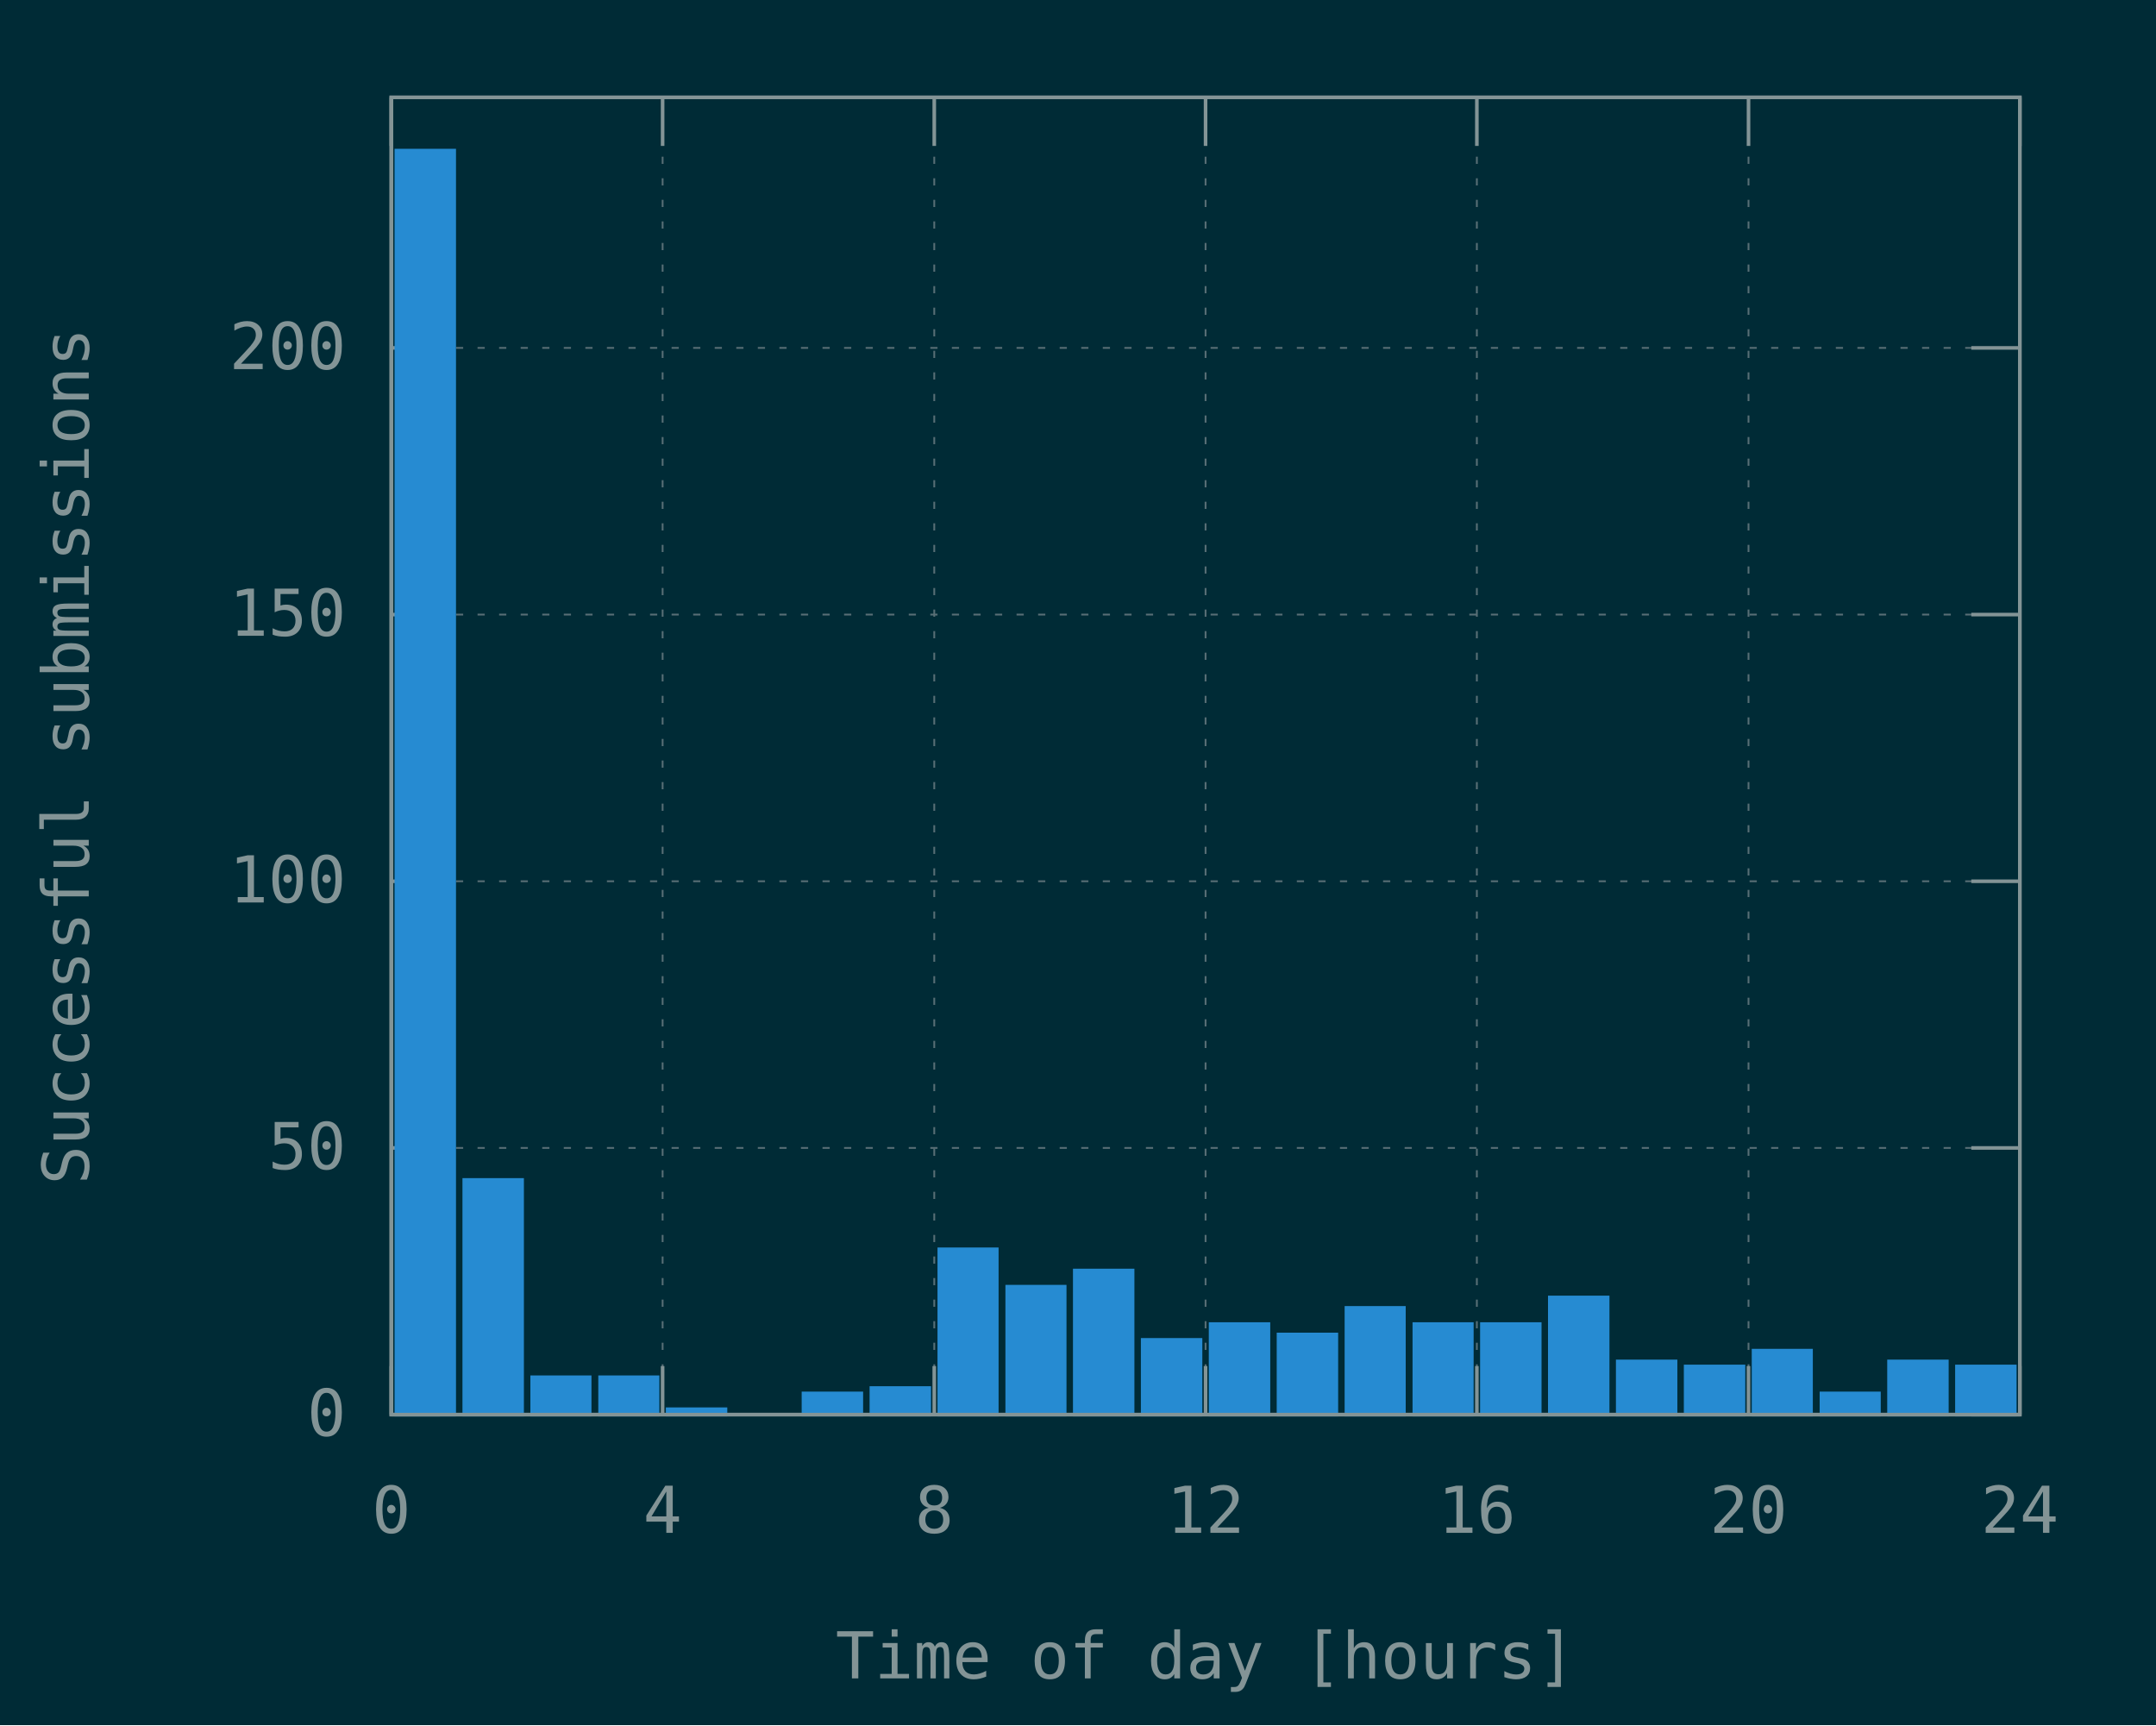
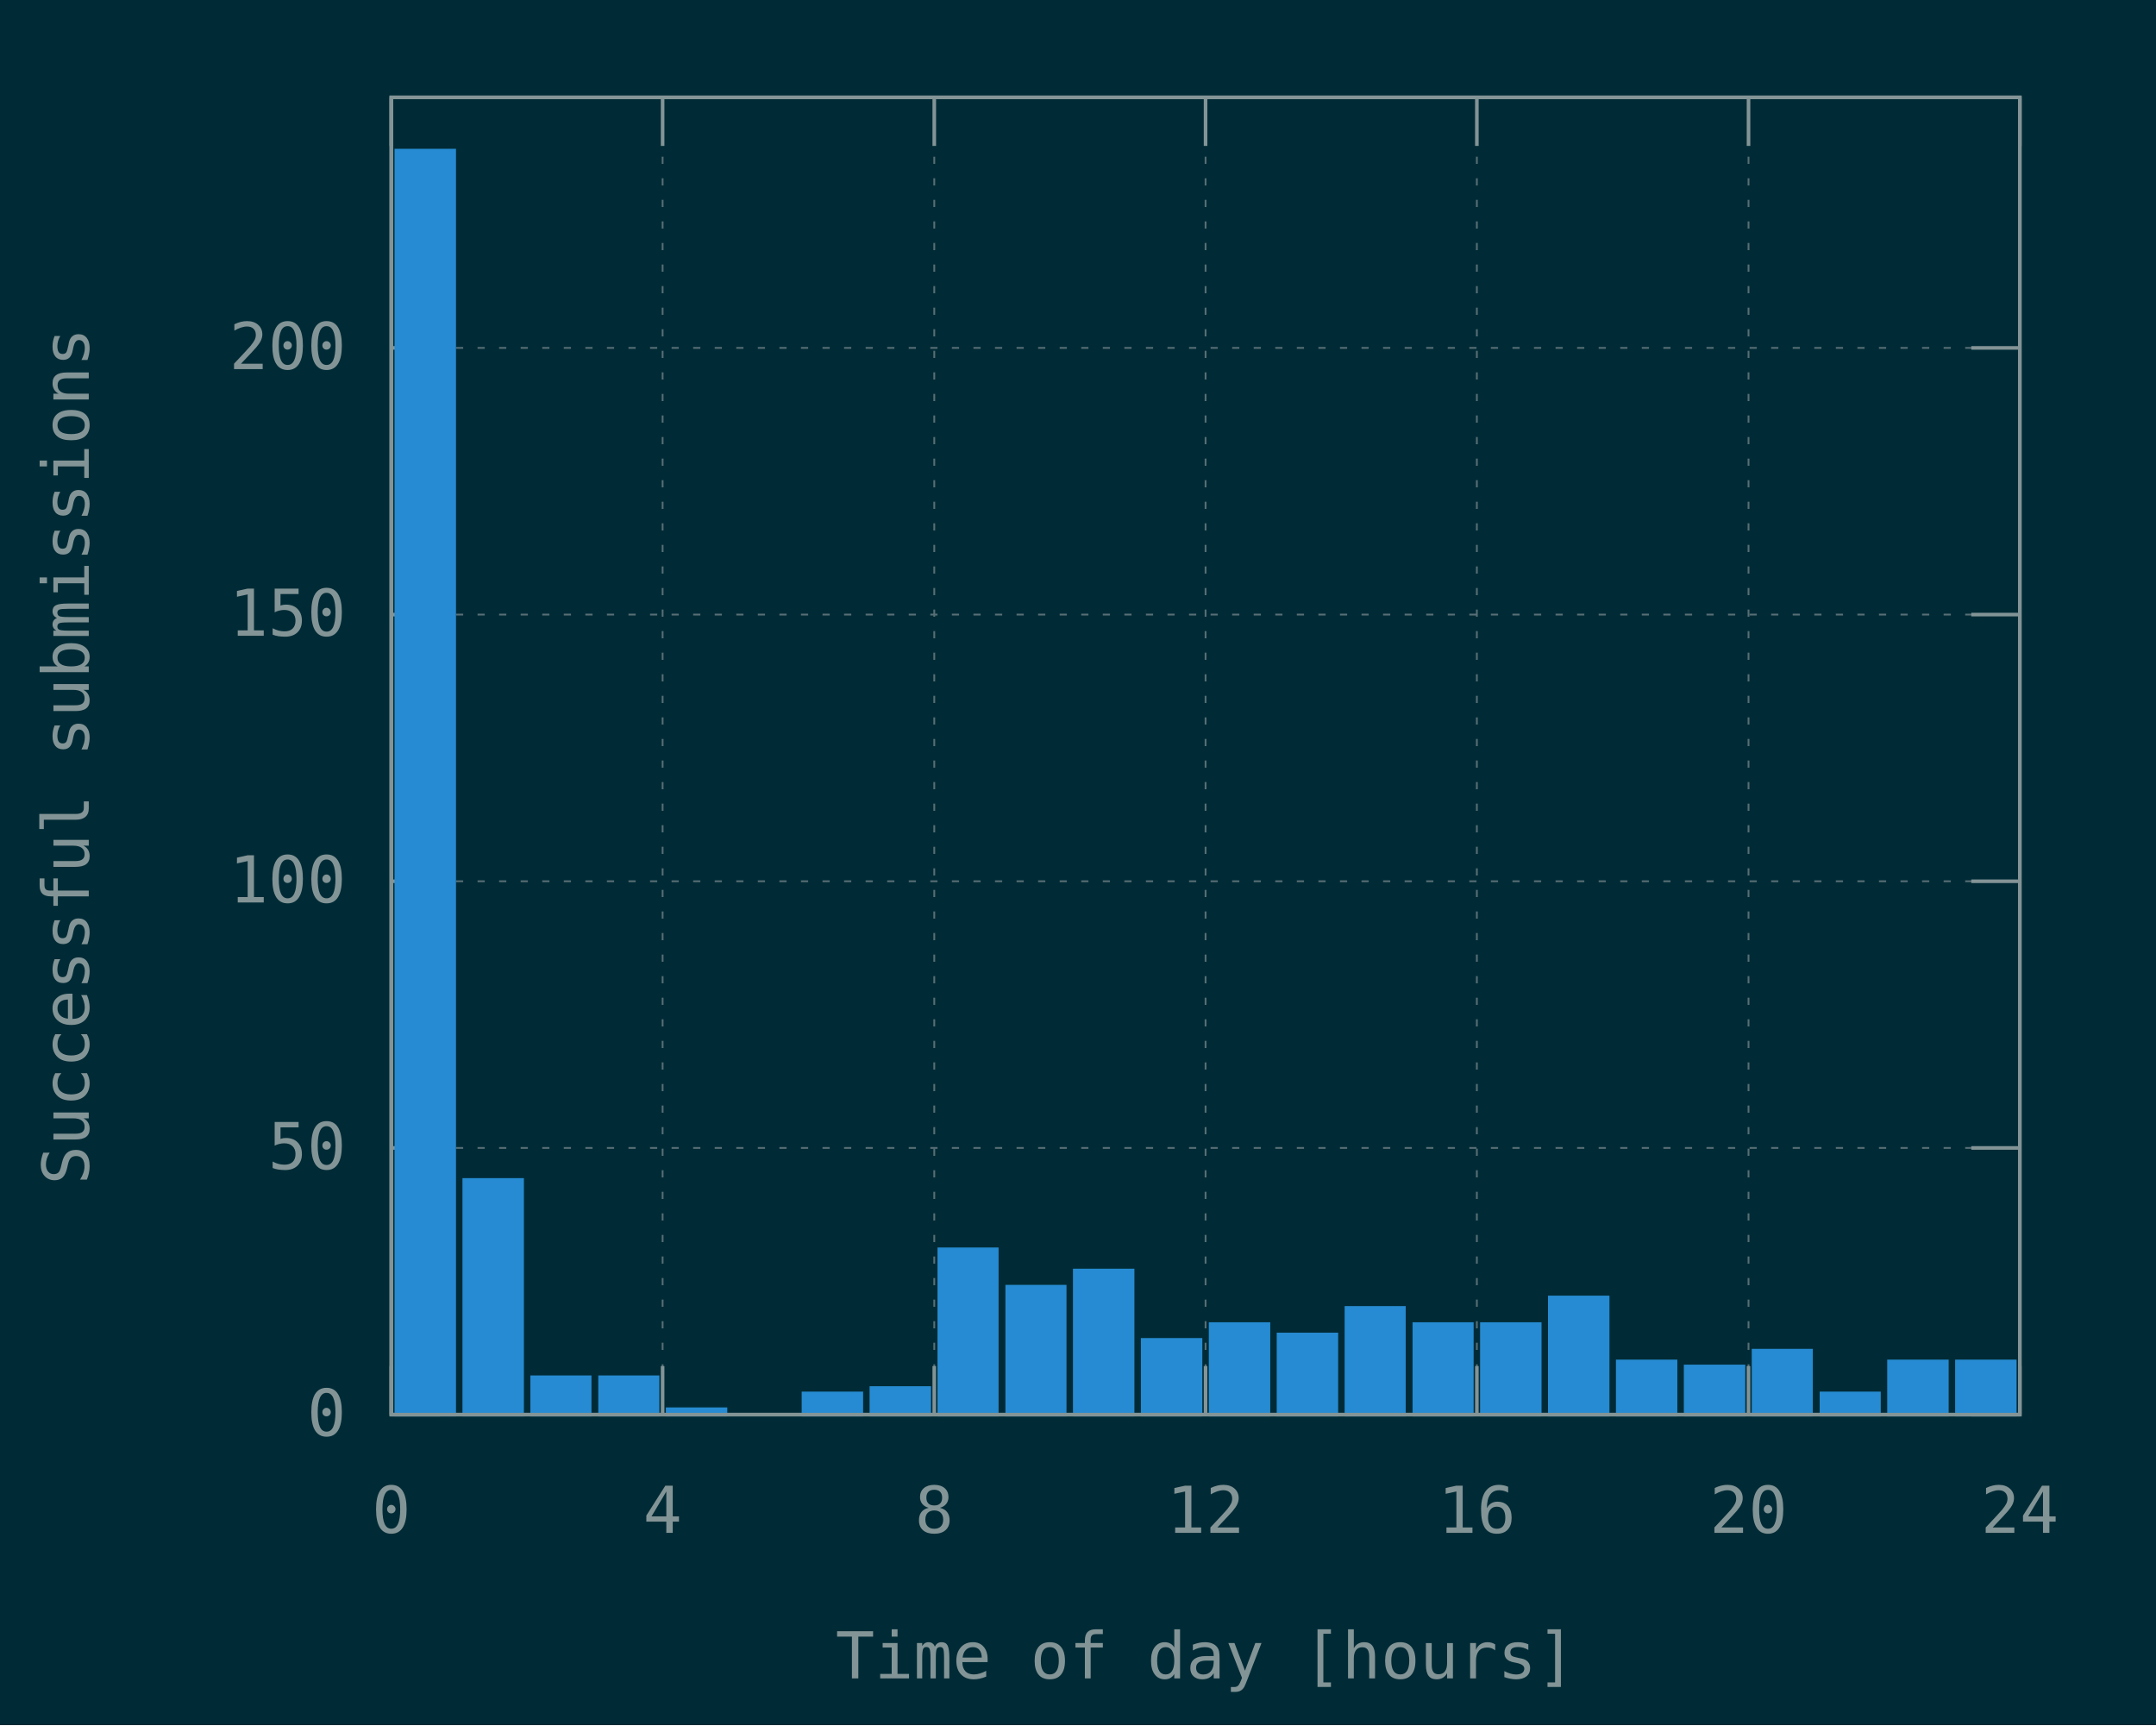
<svg xmlns="http://www.w3.org/2000/svg" xmlns:xlink="http://www.w3.org/1999/xlink" width="600" height="480" viewBox="0 0 600 480">
  <g id="gnuplot_canvas">
    <rect x="0" y="0" width="600" height="480" fill="#002b36" />
    <defs>
      <circle id="gpDot" r="0.5" stroke-width="0.5" stroke="currentColor" />
      <path id="gpPt0" stroke-width="0.148" stroke="currentColor" d="M-1,0 h2 M0,-1 v2" />
      <path id="gpPt1" stroke-width="0.148" stroke="currentColor" d="M-1,-1 L1,1 M1,-1 L-1,1" />
      <path id="gpPt2" stroke-width="0.148" stroke="currentColor" d="M-1,0 L1,0 M0,-1 L0,1 M-1,-1 L1,1 M-1,1 L1,-1" />
      <rect id="gpPt3" stroke-width="0.148" stroke="currentColor" x="-1" y="-1" width="2" height="2" />
      <rect id="gpPt4" stroke-width="0.148" stroke="currentColor" fill="currentColor" x="-1" y="-1" width="2" height="2" />
      <circle id="gpPt5" stroke-width="0.148" stroke="currentColor" cx="0" cy="0" r="1" />
      <use xlink:href="#gpPt5" id="gpPt6" fill="currentColor" stroke="none" />
      <path id="gpPt7" stroke-width="0.148" stroke="currentColor" d="M0,-1.33 L-1.33,0.67 L1.33,0.67 z" />
      <use xlink:href="#gpPt7" id="gpPt8" fill="currentColor" stroke="none" />
      <use xlink:href="#gpPt7" id="gpPt9" stroke="currentColor" transform="rotate(180)" />
      <use xlink:href="#gpPt9" id="gpPt10" fill="currentColor" stroke="none" />
      <use xlink:href="#gpPt3" id="gpPt11" stroke="currentColor" transform="rotate(45)" />
      <use xlink:href="#gpPt11" id="gpPt12" fill="currentColor" stroke="none" />
      <path id="gpPt13" stroke-width="0.148" stroke="currentColor" d="M0,1.330 L1.265,0.411 L0.782,-1.067 L-0.782,-1.076 L-1.265,0.411 z" />
      <use xlink:href="#gpPt13" id="gpPt14" fill="currentColor" stroke="none" />
      <filter id="textbox" filterUnits="objectBoundingBox" x="0" y="0" height="1" width="1">
        <feFlood flood-color="#002B36" flood-opacity="1" result="bgnd" />
        <feComposite in="SourceGraphic" in2="bgnd" operator="atop" />
      </filter>
      <filter id="greybox" filterUnits="objectBoundingBox" x="0" y="0" height="1" width="1">
        <feFlood flood-color="lightgrey" flood-opacity="1" result="grey" />
        <feComposite in="SourceGraphic" in2="grey" operator="atop" />
      </filter>
    </defs>
    <g fill="none" color="#002B36" stroke="currentColor" stroke-width="1.00" stroke-linecap="butt" stroke-linejoin="miter">
</g>
    <g fill="none" color="black" stroke="currentColor" stroke-width="1.00" stroke-linecap="butt" stroke-linejoin="miter">
</g>
    <g fill="none" color="black" stroke="rgb(131, 148, 150)" stroke-width="0.50" stroke-linecap="butt" stroke-linejoin="miter">
</g>
    <g fill="none" color="gray" stroke="currentColor" stroke-width="0.50" stroke-linecap="butt" stroke-linejoin="miter">
      <path stroke="rgb( 88, 110, 117)" stroke-dasharray="2,4" class="gridline" d="M108.9,393.6 L562.1,393.6  " />
    </g>
    <g fill="none" color="gray" stroke="rgb( 88, 110, 117)" stroke-width="1.00" stroke-linecap="butt" stroke-linejoin="miter">
</g>
    <g fill="none" color="black" stroke="currentColor" stroke-width="1.00" stroke-linecap="butt" stroke-linejoin="miter">
      <path stroke="rgb(131, 148, 150)" d="M108.9,393.6 L122.4,393.6 M562.1,393.6 L548.6,393.6  " />
      <g transform="translate(96.3,399.5)" stroke="none" fill="rgb(131,148,150)" font-family="Inconsolata" font-size="18.00" text-anchor="end">
        <text>
          <tspan font-family="Inconsolata"> 0</tspan>
        </text>
      </g>
    </g>
    <g fill="none" color="black" stroke="currentColor" stroke-width="1.00" stroke-linecap="butt" stroke-linejoin="miter">
</g>
    <g fill="none" color="black" stroke="rgb(131, 148, 150)" stroke-width="0.50" stroke-linecap="butt" stroke-linejoin="miter">
</g>
    <g fill="none" color="gray" stroke="currentColor" stroke-width="0.50" stroke-linecap="butt" stroke-linejoin="miter">
      <path stroke="rgb( 88, 110, 117)" stroke-dasharray="2,4" class="gridline" d="M108.9,319.4 L562.1,319.4  " />
    </g>
    <g fill="none" color="gray" stroke="rgb( 88, 110, 117)" stroke-width="1.00" stroke-linecap="butt" stroke-linejoin="miter">
</g>
    <g fill="none" color="black" stroke="currentColor" stroke-width="1.00" stroke-linecap="butt" stroke-linejoin="miter">
      <path stroke="rgb(131, 148, 150)" d="M108.9,319.4 L122.4,319.4 M562.1,319.4 L548.6,319.4  " />
      <g transform="translate(96.3,325.3)" stroke="none" fill="rgb(131,148,150)" font-family="Inconsolata" font-size="18.00" text-anchor="end">
        <text>
          <tspan font-family="Inconsolata"> 50</tspan>
        </text>
      </g>
    </g>
    <g fill="none" color="black" stroke="currentColor" stroke-width="1.00" stroke-linecap="butt" stroke-linejoin="miter">
</g>
    <g fill="none" color="black" stroke="rgb(131, 148, 150)" stroke-width="0.50" stroke-linecap="butt" stroke-linejoin="miter">
</g>
    <g fill="none" color="gray" stroke="currentColor" stroke-width="0.50" stroke-linecap="butt" stroke-linejoin="miter">
      <path stroke="rgb( 88, 110, 117)" stroke-dasharray="2,4" class="gridline" d="M108.9,245.2 L562.1,245.2  " />
    </g>
    <g fill="none" color="gray" stroke="rgb( 88, 110, 117)" stroke-width="1.00" stroke-linecap="butt" stroke-linejoin="miter">
</g>
    <g fill="none" color="black" stroke="currentColor" stroke-width="1.00" stroke-linecap="butt" stroke-linejoin="miter">
      <path stroke="rgb(131, 148, 150)" d="M108.9,245.2 L122.4,245.2 M562.1,245.2 L548.6,245.2  " />
      <g transform="translate(96.3,251.1)" stroke="none" fill="rgb(131,148,150)" font-family="Inconsolata" font-size="18.00" text-anchor="end">
        <text>
          <tspan font-family="Inconsolata"> 100</tspan>
        </text>
      </g>
    </g>
    <g fill="none" color="black" stroke="currentColor" stroke-width="1.00" stroke-linecap="butt" stroke-linejoin="miter">
</g>
    <g fill="none" color="black" stroke="rgb(131, 148, 150)" stroke-width="0.50" stroke-linecap="butt" stroke-linejoin="miter">
</g>
    <g fill="none" color="gray" stroke="currentColor" stroke-width="0.50" stroke-linecap="butt" stroke-linejoin="miter">
      <path stroke="rgb( 88, 110, 117)" stroke-dasharray="2,4" class="gridline" d="M108.9,171.0 L562.1,171.0  " />
    </g>
    <g fill="none" color="gray" stroke="rgb( 88, 110, 117)" stroke-width="1.00" stroke-linecap="butt" stroke-linejoin="miter">
</g>
    <g fill="none" color="black" stroke="currentColor" stroke-width="1.00" stroke-linecap="butt" stroke-linejoin="miter">
      <path stroke="rgb(131, 148, 150)" d="M108.9,171.0 L122.4,171.0 M562.1,171.0 L548.6,171.0  " />
      <g transform="translate(96.3,176.9)" stroke="none" fill="rgb(131,148,150)" font-family="Inconsolata" font-size="18.00" text-anchor="end">
        <text>
          <tspan font-family="Inconsolata"> 150</tspan>
        </text>
      </g>
    </g>
    <g fill="none" color="black" stroke="currentColor" stroke-width="1.00" stroke-linecap="butt" stroke-linejoin="miter">
</g>
    <g fill="none" color="black" stroke="rgb(131, 148, 150)" stroke-width="0.50" stroke-linecap="butt" stroke-linejoin="miter">
</g>
    <g fill="none" color="gray" stroke="currentColor" stroke-width="0.50" stroke-linecap="butt" stroke-linejoin="miter">
      <path stroke="rgb( 88, 110, 117)" stroke-dasharray="2,4" class="gridline" d="M108.9,96.8 L562.1,96.8  " />
    </g>
    <g fill="none" color="gray" stroke="rgb( 88, 110, 117)" stroke-width="1.00" stroke-linecap="butt" stroke-linejoin="miter">
</g>
    <g fill="none" color="black" stroke="currentColor" stroke-width="1.00" stroke-linecap="butt" stroke-linejoin="miter">
      <path stroke="rgb(131, 148, 150)" d="M108.9,96.8 L122.4,96.8 M562.1,96.8 L548.6,96.8  " />
      <g transform="translate(96.3,102.7)" stroke="none" fill="rgb(131,148,150)" font-family="Inconsolata" font-size="18.00" text-anchor="end">
        <text>
          <tspan font-family="Inconsolata"> 200</tspan>
        </text>
      </g>
    </g>
    <g fill="none" color="black" stroke="currentColor" stroke-width="1.00" stroke-linecap="butt" stroke-linejoin="miter">
</g>
    <g fill="none" color="black" stroke="rgb(131, 148, 150)" stroke-width="0.50" stroke-linecap="butt" stroke-linejoin="miter">
</g>
    <g fill="none" color="gray" stroke="currentColor" stroke-width="0.50" stroke-linecap="butt" stroke-linejoin="miter">
      <path stroke="rgb( 88, 110, 117)" stroke-dasharray="2,4" class="gridline" d="M108.9,393.6 L108.9,27.1  " />
    </g>
    <g fill="none" color="gray" stroke="rgb( 88, 110, 117)" stroke-width="1.00" stroke-linecap="butt" stroke-linejoin="miter">
</g>
    <g fill="none" color="black" stroke="currentColor" stroke-width="1.00" stroke-linecap="butt" stroke-linejoin="miter">
      <path stroke="rgb(131, 148, 150)" d="M108.9,393.6 L108.9,380.1 M108.9,27.1 L108.9,40.6  " />
      <g transform="translate(108.9,426.5)" stroke="none" fill="rgb(131,148,150)" font-family="Inconsolata" font-size="18.00" text-anchor="middle">
        <text>
          <tspan font-family="Inconsolata"> 0</tspan>
        </text>
      </g>
    </g>
    <g fill="none" color="black" stroke="currentColor" stroke-width="1.00" stroke-linecap="butt" stroke-linejoin="miter">
</g>
    <g fill="none" color="black" stroke="rgb(131, 148, 150)" stroke-width="0.50" stroke-linecap="butt" stroke-linejoin="miter">
</g>
    <g fill="none" color="gray" stroke="currentColor" stroke-width="0.50" stroke-linecap="butt" stroke-linejoin="miter">
      <path stroke="rgb( 88, 110, 117)" stroke-dasharray="2,4" class="gridline" d="M184.4,393.6 L184.4,27.1  " />
    </g>
    <g fill="none" color="gray" stroke="rgb( 88, 110, 117)" stroke-width="1.00" stroke-linecap="butt" stroke-linejoin="miter">
</g>
    <g fill="none" color="black" stroke="currentColor" stroke-width="1.00" stroke-linecap="butt" stroke-linejoin="miter">
      <path stroke="rgb(131, 148, 150)" d="M184.4,393.6 L184.4,380.1 M184.4,27.1 L184.4,40.6  " />
      <g transform="translate(184.4,426.5)" stroke="none" fill="rgb(131,148,150)" font-family="Inconsolata" font-size="18.00" text-anchor="middle">
        <text>
          <tspan font-family="Inconsolata"> 4</tspan>
        </text>
      </g>
    </g>
    <g fill="none" color="black" stroke="currentColor" stroke-width="1.00" stroke-linecap="butt" stroke-linejoin="miter">
</g>
    <g fill="none" color="black" stroke="rgb(131, 148, 150)" stroke-width="0.50" stroke-linecap="butt" stroke-linejoin="miter">
</g>
    <g fill="none" color="gray" stroke="currentColor" stroke-width="0.50" stroke-linecap="butt" stroke-linejoin="miter">
      <path stroke="rgb( 88, 110, 117)" stroke-dasharray="2,4" class="gridline" d="M260.0,393.6 L260.0,27.1  " />
    </g>
    <g fill="none" color="gray" stroke="rgb( 88, 110, 117)" stroke-width="1.00" stroke-linecap="butt" stroke-linejoin="miter">
</g>
    <g fill="none" color="black" stroke="currentColor" stroke-width="1.00" stroke-linecap="butt" stroke-linejoin="miter">
      <path stroke="rgb(131, 148, 150)" d="M260.0,393.6 L260.0,380.1 M260.0,27.1 L260.0,40.6  " />
      <g transform="translate(260.0,426.5)" stroke="none" fill="rgb(131,148,150)" font-family="Inconsolata" font-size="18.00" text-anchor="middle">
        <text>
          <tspan font-family="Inconsolata"> 8</tspan>
        </text>
      </g>
    </g>
    <g fill="none" color="black" stroke="currentColor" stroke-width="1.00" stroke-linecap="butt" stroke-linejoin="miter">
</g>
    <g fill="none" color="black" stroke="rgb(131, 148, 150)" stroke-width="0.50" stroke-linecap="butt" stroke-linejoin="miter">
</g>
    <g fill="none" color="gray" stroke="currentColor" stroke-width="0.50" stroke-linecap="butt" stroke-linejoin="miter">
      <path stroke="rgb( 88, 110, 117)" stroke-dasharray="2,4" class="gridline" d="M335.5,393.6 L335.5,27.1  " />
    </g>
    <g fill="none" color="gray" stroke="rgb( 88, 110, 117)" stroke-width="1.00" stroke-linecap="butt" stroke-linejoin="miter">
</g>
    <g fill="none" color="black" stroke="currentColor" stroke-width="1.00" stroke-linecap="butt" stroke-linejoin="miter">
      <path stroke="rgb(131, 148, 150)" d="M335.5,393.6 L335.5,380.1 M335.5,27.1 L335.5,40.6  " />
      <g transform="translate(335.5,426.5)" stroke="none" fill="rgb(131,148,150)" font-family="Inconsolata" font-size="18.00" text-anchor="middle">
        <text>
          <tspan font-family="Inconsolata"> 12</tspan>
        </text>
      </g>
    </g>
    <g fill="none" color="black" stroke="currentColor" stroke-width="1.00" stroke-linecap="butt" stroke-linejoin="miter">
</g>
    <g fill="none" color="black" stroke="rgb(131, 148, 150)" stroke-width="0.50" stroke-linecap="butt" stroke-linejoin="miter">
</g>
    <g fill="none" color="gray" stroke="currentColor" stroke-width="0.50" stroke-linecap="butt" stroke-linejoin="miter">
      <path stroke="rgb( 88, 110, 117)" stroke-dasharray="2,4" class="gridline" d="M411.0,393.6 L411.0,27.1  " />
    </g>
    <g fill="none" color="gray" stroke="rgb( 88, 110, 117)" stroke-width="1.00" stroke-linecap="butt" stroke-linejoin="miter">
</g>
    <g fill="none" color="black" stroke="currentColor" stroke-width="1.00" stroke-linecap="butt" stroke-linejoin="miter">
      <path stroke="rgb(131, 148, 150)" d="M411.0,393.6 L411.0,380.1 M411.0,27.1 L411.0,40.6  " />
      <g transform="translate(411.0,426.5)" stroke="none" fill="rgb(131,148,150)" font-family="Inconsolata" font-size="18.00" text-anchor="middle">
        <text>
          <tspan font-family="Inconsolata"> 16</tspan>
        </text>
      </g>
    </g>
    <g fill="none" color="black" stroke="currentColor" stroke-width="1.00" stroke-linecap="butt" stroke-linejoin="miter">
</g>
    <g fill="none" color="black" stroke="rgb(131, 148, 150)" stroke-width="0.50" stroke-linecap="butt" stroke-linejoin="miter">
</g>
    <g fill="none" color="gray" stroke="currentColor" stroke-width="0.50" stroke-linecap="butt" stroke-linejoin="miter">
      <path stroke="rgb( 88, 110, 117)" stroke-dasharray="2,4" class="gridline" d="M486.6,393.6 L486.6,40.6 L486.6,27.1  " />
    </g>
    <g fill="none" color="gray" stroke="rgb( 88, 110, 117)" stroke-width="1.00" stroke-linecap="butt" stroke-linejoin="miter">
</g>
    <g fill="none" color="black" stroke="currentColor" stroke-width="1.00" stroke-linecap="butt" stroke-linejoin="miter">
      <path stroke="rgb(131, 148, 150)" d="M486.6,393.6 L486.6,380.1 M486.6,27.1 L486.6,40.6  " />
      <g transform="translate(486.6,426.5)" stroke="none" fill="rgb(131,148,150)" font-family="Inconsolata" font-size="18.00" text-anchor="middle">
        <text>
          <tspan font-family="Inconsolata"> 20</tspan>
        </text>
      </g>
    </g>
    <g fill="none" color="black" stroke="currentColor" stroke-width="1.00" stroke-linecap="butt" stroke-linejoin="miter">
</g>
    <g fill="none" color="black" stroke="rgb(131, 148, 150)" stroke-width="0.50" stroke-linecap="butt" stroke-linejoin="miter">
</g>
    <g fill="none" color="gray" stroke="currentColor" stroke-width="0.50" stroke-linecap="butt" stroke-linejoin="miter">
      <path stroke="rgb( 88, 110, 117)" stroke-dasharray="2,4" class="gridline" d="M562.1,393.6 L562.1,27.1  " />
    </g>
    <g fill="none" color="gray" stroke="rgb( 88, 110, 117)" stroke-width="1.00" stroke-linecap="butt" stroke-linejoin="miter">
</g>
    <g fill="none" color="black" stroke="currentColor" stroke-width="1.00" stroke-linecap="butt" stroke-linejoin="miter">
      <path stroke="rgb(131, 148, 150)" d="M562.1,393.6 L562.1,380.1 M562.1,27.1 L562.1,40.6  " />
      <g transform="translate(562.1,426.5)" stroke="none" fill="rgb(131,148,150)" font-family="Inconsolata" font-size="18.00" text-anchor="middle">
        <text>
          <tspan font-family="Inconsolata"> 24</tspan>
        </text>
      </g>
    </g>
    <g fill="none" color="black" stroke="currentColor" stroke-width="1.00" stroke-linecap="butt" stroke-linejoin="miter">
</g>
    <g fill="none" color="black" stroke="currentColor" stroke-width="1.00" stroke-linecap="butt" stroke-linejoin="miter">
      <path stroke="rgb(131, 148, 150)" d="M108.9,27.1 L108.9,393.6 L562.1,393.6 L562.1,27.1 L108.9,27.1 Z  " />
    </g>
    <g fill="none" color="black" stroke="currentColor" stroke-width="1.00" stroke-linecap="butt" stroke-linejoin="miter">
      <g transform="translate(24.7,210.4) rotate(270)" stroke="none" fill="rgb(131,148,150)" font-family="Inconsolata" font-size="18.00" text-anchor="middle">
        <text>
          <tspan font-family="Inconsolata">Successful submissions</tspan>
        </text>
      </g>
    </g>
    <g fill="none" color="black" stroke="currentColor" stroke-width="1.00" stroke-linecap="butt" stroke-linejoin="miter">
      <g transform="translate(335.5,467.0)" stroke="none" fill="rgb(131,148,150)" font-family="Inconsolata" font-size="18.00" text-anchor="middle">
        <text>
          <tspan font-family="Inconsolata">Time of day [hours]</tspan>
        </text>
      </g>
    </g>
    <g fill="none" color="black" stroke="currentColor" stroke-width="1.00" stroke-linecap="butt" stroke-linejoin="miter">
</g>
    <g id="gnuplot_plot_1">
      <g fill="none" color="black" stroke="currentColor" stroke-width="1.00" stroke-linecap="butt" stroke-linejoin="miter">
        <g stroke="none" shape-rendering="crispEdges">
          <polygon fill="rgb( 38, 139, 210)" points="110.3,393.6 126.5,393.6 126.5,41.8 110.3,41.8 " />
        </g>
        <path stroke="rgb( 38, 139, 210)" d="M110.3,393.6 L110.3,41.9 L126.4,41.9 L126.4,393.6 L110.3,393.6 Z  " />
        <g stroke="none" shape-rendering="crispEdges">
          <polygon fill="rgb( 38, 139, 210)" points="129.2,393.6 145.4,393.6 145.4,328.2 129.2,328.2 " />
        </g>
        <path stroke="rgb( 38, 139, 210)" d="M129.2,393.6 L129.2,328.3 L145.3,328.3 L145.3,393.6 L129.2,393.6 Z  " />
        <g stroke="none" shape-rendering="crispEdges">
          <polygon fill="rgb( 38, 139, 210)" points="148.1,393.6 164.2,393.6 164.2,383.1 148.1,383.1 " />
        </g>
        <path stroke="rgb( 38, 139, 210)" d="M148.1,393.6 L148.1,383.2 L164.1,383.2 L164.1,393.6 L148.1,393.6 Z  " />
        <g stroke="none" shape-rendering="crispEdges">
          <polygon fill="rgb( 38, 139, 210)" points="167.0,393.6 183.1,393.6 183.1,383.1 167.0,383.1 " />
        </g>
        <path stroke="rgb( 38, 139, 210)" d="M167.0,393.6 L167.0,383.2 L183.0,383.2 L183.0,393.6 L167.0,393.6 Z  " />
        <g stroke="none" shape-rendering="crispEdges">
          <polygon fill="rgb( 38, 139, 210)" points="185.8,393.6 202.0,393.6 202.0,392.0 185.8,392.0 " />
        </g>
        <path stroke="rgb( 38, 139, 210)" d="M185.8,393.6 L185.8,392.1 L201.9,392.1 L201.9,393.6 L185.8,393.6 Z  " />
        <g stroke="none" shape-rendering="crispEdges">
          <polygon fill="rgb( 38, 139, 210)" points="223.6,393.6 239.8,393.6 239.8,387.6 223.6,387.6 " />
        </g>
        <path stroke="rgb( 38, 139, 210)" d="M223.6,393.6 L223.6,387.7 L239.7,387.7 L239.7,393.6 L223.6,393.6 Z  " />
        <g stroke="none" shape-rendering="crispEdges">
          <polygon fill="rgb( 38, 139, 210)" points="242.5,393.6 258.7,393.6 258.7,386.1 242.5,386.1 " />
        </g>
        <path stroke="rgb( 38, 139, 210)" d="M242.5,393.6 L242.5,386.2 L258.6,386.2 L258.6,393.6 L242.5,393.6 Z  " />
        <g stroke="none" shape-rendering="crispEdges">
          <polygon fill="rgb( 38, 139, 210)" points="261.4,393.6 277.5,393.6 277.5,347.5 261.4,347.5 " />
        </g>
        <path stroke="rgb( 38, 139, 210)" d="M261.4,393.6 L261.4,347.6 L277.4,347.6 L277.4,393.6 L261.4,393.6 Z  " />
        <g stroke="none" shape-rendering="crispEdges">
          <polygon fill="rgb( 38, 139, 210)" points="280.3,393.6 296.4,393.6 296.4,357.9 280.3,357.9 " />
        </g>
        <path stroke="rgb( 38, 139, 210)" d="M280.3,393.6 L280.3,358.0 L296.3,358.0 L296.3,393.6 L280.3,393.6 Z  " />
        <g stroke="none" shape-rendering="crispEdges">
          <polygon fill="rgb( 38, 139, 210)" points="299.1,393.6 315.3,393.6 315.3,353.4 299.1,353.4 " />
        </g>
        <path stroke="rgb( 38, 139, 210)" d="M299.1,393.6 L299.1,353.5 L315.2,353.5 L315.2,393.6 L299.1,393.6 Z  " />
        <g stroke="none" shape-rendering="crispEdges">
          <polygon fill="rgb( 38, 139, 210)" points="318.0,393.6 334.2,393.6 334.2,372.7 318.0,372.7 " />
        </g>
        <path stroke="rgb( 38, 139, 210)" d="M318.0,393.6 L318.0,372.8 L334.1,372.8 L334.1,393.6 L318.0,393.6 Z  " />
        <g stroke="none" shape-rendering="crispEdges">
          <polygon fill="rgb( 38, 139, 210)" points="336.9,393.6 353.1,393.6 353.1,368.3 336.9,368.3 " />
        </g>
        <path stroke="rgb( 38, 139, 210)" d="M336.9,393.6 L336.9,368.4 L353.0,368.4 L353.0,393.6 L336.9,393.6 Z  " />
        <g stroke="none" shape-rendering="crispEdges">
          <polygon fill="rgb( 38, 139, 210)" points="355.8,393.6 372.0,393.6 372.0,371.2 355.8,371.2 " />
        </g>
        <path stroke="rgb( 38, 139, 210)" d="M355.8,393.6 L355.8,371.3 L371.9,371.3 L371.9,393.6 L355.8,393.6 Z  " />
        <g stroke="none" shape-rendering="crispEdges">
          <polygon fill="rgb( 38, 139, 210)" points="374.7,393.6 390.8,393.6 390.8,363.8 374.7,363.8 " />
        </g>
        <path stroke="rgb( 38, 139, 210)" d="M374.7,393.6 L374.7,363.9 L390.7,363.9 L390.7,393.6 L374.7,393.6 Z  " />
        <g stroke="none" shape-rendering="crispEdges">
          <polygon fill="rgb( 38, 139, 210)" points="393.6,393.6 409.7,393.6 409.7,368.3 393.6,368.3 " />
        </g>
        <path stroke="rgb( 38, 139, 210)" d="M393.6,393.6 L393.6,368.4 L409.6,368.4 L409.6,393.6 L393.6,393.6 Z  " />
        <g stroke="none" shape-rendering="crispEdges">
          <polygon fill="rgb( 38, 139, 210)" points="412.4,393.6 428.6,393.6 428.6,368.3 412.4,368.3 " />
        </g>
        <path stroke="rgb( 38, 139, 210)" d="M412.4,393.6 L412.4,368.4 L428.5,368.4 L428.5,393.6 L412.4,393.6 Z  " />
        <g stroke="none" shape-rendering="crispEdges">
          <polygon fill="rgb( 38, 139, 210)" points="431.3,393.6 447.5,393.6 447.5,360.9 431.3,360.9 " />
        </g>
        <path stroke="rgb( 38, 139, 210)" d="M431.3,393.6 L431.3,361.0 L447.4,361.0 L447.4,393.6 L431.3,393.6 Z  " />
        <g stroke="none" shape-rendering="crispEdges">
          <polygon fill="rgb( 38, 139, 210)" points="450.2,393.6 466.4,393.6 466.4,378.7 450.2,378.7 " />
        </g>
        <path stroke="rgb( 38, 139, 210)" d="M450.2,393.6 L450.2,378.8 L466.3,378.8 L466.3,393.6 L450.2,393.6 Z  " />
        <g stroke="none" shape-rendering="crispEdges">
          <polygon fill="rgb( 38, 139, 210)" points="469.1,393.6 485.3,393.6 485.3,380.1 469.1,380.1 " />
        </g>
        <path stroke="rgb( 38, 139, 210)" d="M469.1,393.6 L469.1,380.2 L485.2,380.2 L485.2,393.6 L469.1,393.6 Z  " />
        <g stroke="none" shape-rendering="crispEdges">
          <polygon fill="rgb( 38, 139, 210)" points="488.0,393.6 504.1,393.6 504.1,375.7 488.0,375.7 " />
        </g>
        <path stroke="rgb( 38, 139, 210)" d="M488.0,393.6 L488.0,375.8 L504.0,375.8 L504.0,393.6 L488.0,393.6 Z  " />
        <g stroke="none" shape-rendering="crispEdges">
          <polygon fill="rgb( 38, 139, 210)" points="506.9,393.6 523.0,393.6 523.0,387.6 506.9,387.6 " />
        </g>
        <path stroke="rgb( 38, 139, 210)" d="M506.9,393.6 L506.9,387.7 L522.9,387.7 L522.9,393.6 L506.9,393.6 Z  " />
        <g stroke="none" shape-rendering="crispEdges">
          <polygon fill="rgb( 38, 139, 210)" points="525.7,393.6 541.9,393.6 541.9,378.7 525.7,378.7 " />
        </g>
        <path stroke="rgb( 38, 139, 210)" d="M525.7,393.6 L525.7,378.8 L541.8,378.8 L541.8,393.6 L525.7,393.6 Z  " />
        <g stroke="none" shape-rendering="crispEdges">
-           <polygon fill="rgb( 38, 139, 210)" points="544.6,393.6 560.8,393.6 560.8,380.1 544.6,380.1 " />
-         </g>
-         <path stroke="rgb( 38, 139, 210)" d="M544.6,393.6 L544.6,380.2 L560.7,380.2 L560.7,393.6 L544.6,393.6 Z  " />
+           <polygon fill="rgb( 38, 139, 210)" points="544.6,393.6 560.8,393.6 560.8,378.7 544.6,378.7 " />
+         </g>
+         <path stroke="rgb( 38, 139, 210)" d="M544.6,393.6 L544.6,378.8 L560.7,378.8 L560.7,393.6 L544.6,393.6 Z  " />
      </g>
    </g>
    <g fill="none" color="#002B36" stroke="rgb( 38, 139, 210)" stroke-width="2.00" stroke-linecap="butt" stroke-linejoin="miter">
</g>
    <g fill="none" color="black" stroke="currentColor" stroke-width="2.00" stroke-linecap="butt" stroke-linejoin="miter">
</g>
    <g fill="none" color="black" stroke="black" stroke-width="1.00" stroke-linecap="butt" stroke-linejoin="miter">
</g>
    <g fill="none" color="black" stroke="currentColor" stroke-width="1.00" stroke-linecap="butt" stroke-linejoin="miter">
      <path stroke="rgb(131, 148, 150)" d="M108.9,27.1 L108.9,393.6 L562.1,393.6 L562.1,27.1 L108.9,27.1 Z  " />
    </g>
    <g fill="none" color="black" stroke="currentColor" stroke-width="1.00" stroke-linecap="butt" stroke-linejoin="miter">
</g>
  </g>
</svg>
